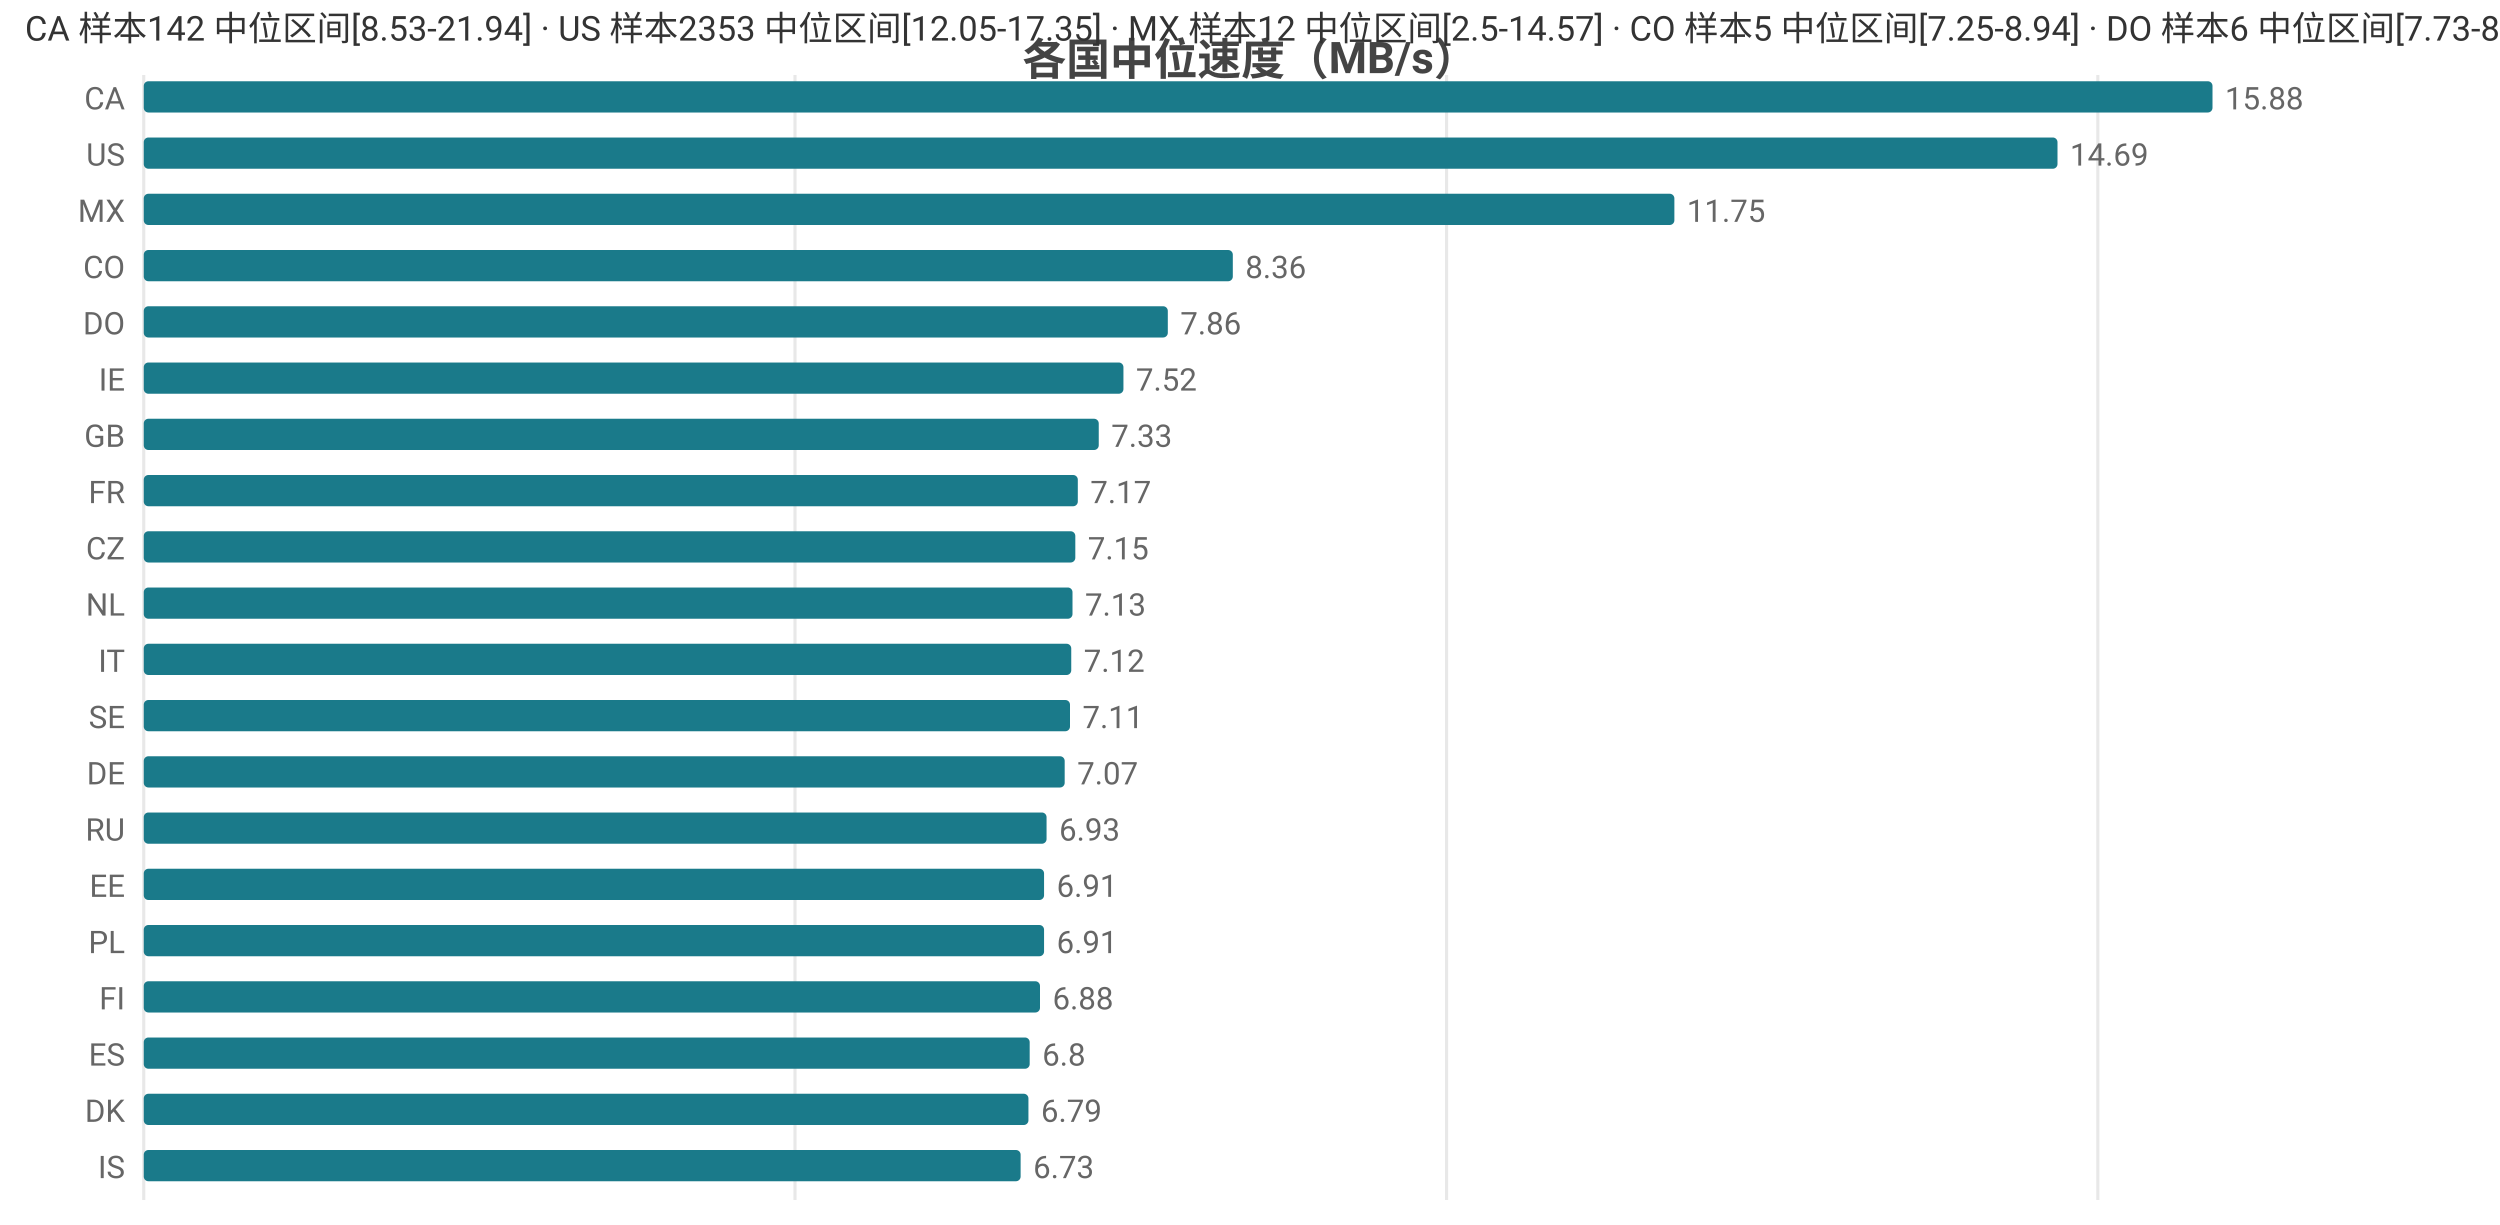
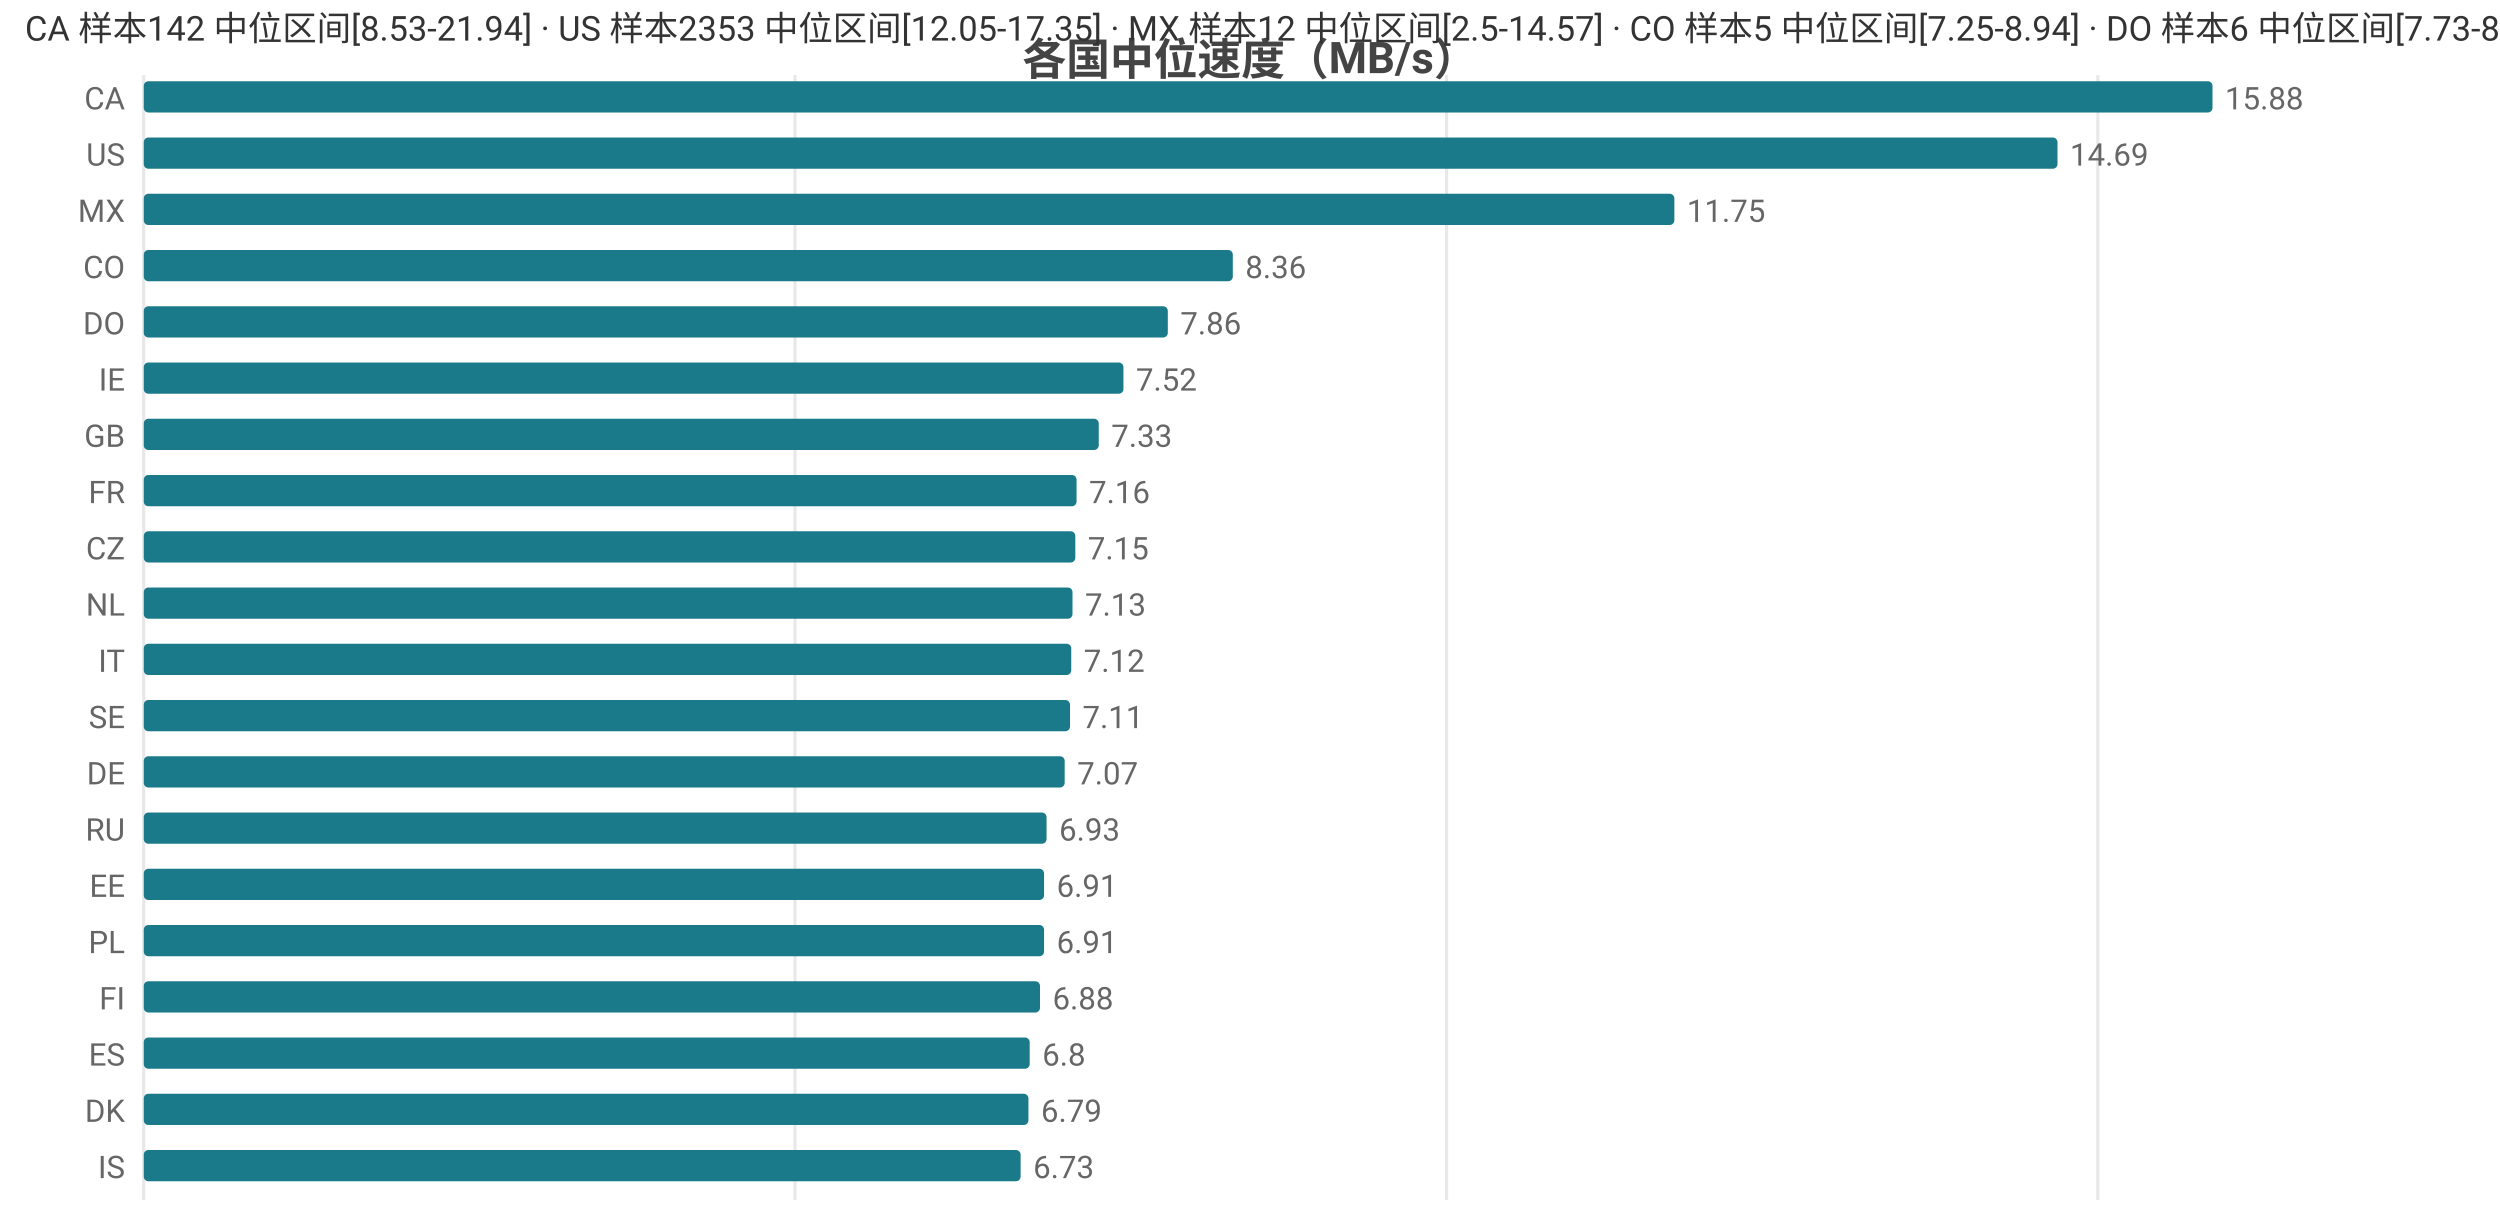
<svg xmlns="http://www.w3.org/2000/svg" width="800" height="392" viewBox="0 0 800 392">
  <rect width="800" height="392" fill="#ffffff" />
  <style>text{font-family:system-ui,-apple-system,'Segoe UI',Roboto,'PingFang SC','Microsoft YaHei','Noto Sans CJK SC',sans-serif}.g{stroke:#e8e8e8;stroke-width:1}.a{stroke:#999;stroke-width:1}.t{font-size:10px;fill:#666}.m{font-size:10px;text-anchor:middle;fill:#666}.e{font-size:10px;text-anchor:end;fill:#666}.l{font-size:11px;fill:#333}.tt{font-size:14px;font-weight:600;text-anchor:middle;fill:#444}.em{font-size:13px;text-anchor:middle;fill:#999}</style>
  <text class="tt" x="400.0" y="24">各国中位速度（MB/s）</text>
  <line class="g" x1="46" y1="24" x2="46" y2="384" />
  <line class="g" x1="254.4" y1="24" x2="254.4" y2="384" />
  <line class="g" x1="462.9" y1="24" x2="462.9" y2="384" />
  <line class="g" x1="671.3" y1="24" x2="671.3" y2="384" />
  <text class="e" x="40" y="35">CA</text>
  <rect x="46" y="26" width="662" height="10" fill="#1a7a8a" rx="1.5" />
  <text class="t" x="712" y="35">15.88</text>
  <text class="e" x="40" y="53">US</text>
  <rect x="46" y="44" width="612.4" height="10" fill="#1a7a8a" rx="1.5" />
  <text class="t" x="662.4" y="53">14.69</text>
  <text class="e" x="40" y="71">MX</text>
  <rect x="46" y="62" width="489.8" height="10" fill="#1a7a8a" rx="1.5" />
  <text class="t" x="539.8" y="71">11.75</text>
  <text class="e" x="40" y="89">CO</text>
  <rect x="46" y="80" width="348.5" height="10" fill="#1a7a8a" rx="1.5" />
  <text class="t" x="398.5" y="89">8.36</text>
  <text class="e" x="40" y="107">DO</text>
  <rect x="46" y="98" width="327.7" height="10" fill="#1a7a8a" rx="1.5" />
  <text class="t" x="377.7" y="107">7.86</text>
  <text class="e" x="40" y="125">IE</text>
  <rect x="46" y="116" width="313.5" height="10" fill="#1a7a8a" rx="1.5" />
  <text class="t" x="363.5" y="125">7.52</text>
  <text class="e" x="40" y="143">GB</text>
  <rect x="46" y="134" width="305.6" height="10" fill="#1a7a8a" rx="1.5" />
  <text class="t" x="355.6" y="143">7.33</text>
  <text class="e" x="40" y="161">FR</text>
-   <rect x="46" y="152" width="298.9" height="10" fill="#1a7a8a" rx="1.5" />
-   <text class="t" x="348.9" y="161">7.17</text>
+   <rect x="46" y="152" width="298.5" height="10" fill="#1a7a8a" rx="1.5" />
+   <text class="t" x="348.5" y="161">7.16</text>
  <text class="e" x="40" y="179">CZ</text>
  <rect x="46" y="170" width="298.1" height="10" fill="#1a7a8a" rx="1.5" />
  <text class="t" x="348.1" y="179">7.15</text>
  <text class="e" x="40" y="197">NL</text>
  <rect x="46" y="188" width="297.2" height="10" fill="#1a7a8a" rx="1.5" />
  <text class="t" x="347.2" y="197">7.13</text>
  <text class="e" x="40" y="215">IT</text>
  <rect x="46" y="206" width="296.8" height="10" fill="#1a7a8a" rx="1.5" />
  <text class="t" x="346.8" y="215">7.12</text>
  <text class="e" x="40" y="233">SE</text>
  <rect x="46" y="224" width="296.4" height="10" fill="#1a7a8a" rx="1.5" />
  <text class="t" x="346.4" y="233">7.11</text>
  <text class="e" x="40" y="251">DE</text>
  <rect x="46" y="242" width="294.7" height="10" fill="#1a7a8a" rx="1.5" />
  <text class="t" x="344.7" y="251">7.07</text>
  <text class="e" x="40" y="269">RU</text>
  <rect x="46" y="260" width="288.9" height="10" fill="#1a7a8a" rx="1.5" />
  <text class="t" x="338.9" y="269">6.93</text>
  <text class="e" x="40" y="287">EE</text>
  <rect x="46" y="278" width="288.1" height="10" fill="#1a7a8a" rx="1.5" />
  <text class="t" x="338.1" y="287">6.91</text>
  <text class="e" x="40" y="305">PL</text>
  <rect x="46" y="296" width="288.1" height="10" fill="#1a7a8a" rx="1.5" />
  <text class="t" x="338.1" y="305">6.91</text>
  <text class="e" x="40" y="323">FI</text>
  <rect x="46" y="314" width="286.8" height="10" fill="#1a7a8a" rx="1.5" />
  <text class="t" x="336.8" y="323">6.88</text>
  <text class="e" x="40" y="341">ES</text>
  <rect x="46" y="332" width="283.5" height="10" fill="#1a7a8a" rx="1.5" />
  <text class="t" x="333.5" y="341">6.8</text>
  <text class="e" x="40" y="359">DK</text>
  <rect x="46" y="350" width="283.1" height="10" fill="#1a7a8a" rx="1.5" />
  <text class="t" x="333.1" y="359">6.79</text>
  <text class="e" x="40" y="377">IS</text>
  <rect x="46" y="368" width="280.6" height="10" fill="#1a7a8a" rx="1.5" />
  <text class="t" x="330.6" y="377">6.73</text>
  <text class="l" x="8" y="13">CA 样本142 中位区间[8.53-21.94] · US 样本2353 中位区间[12.05-17.35] · MX 样本12 中位区间[2.5-14.57] · CO 样本5 中位区间[7.25-8.94] · DO 样本6 中位区间[7.73-8.14]</text>
</svg>
